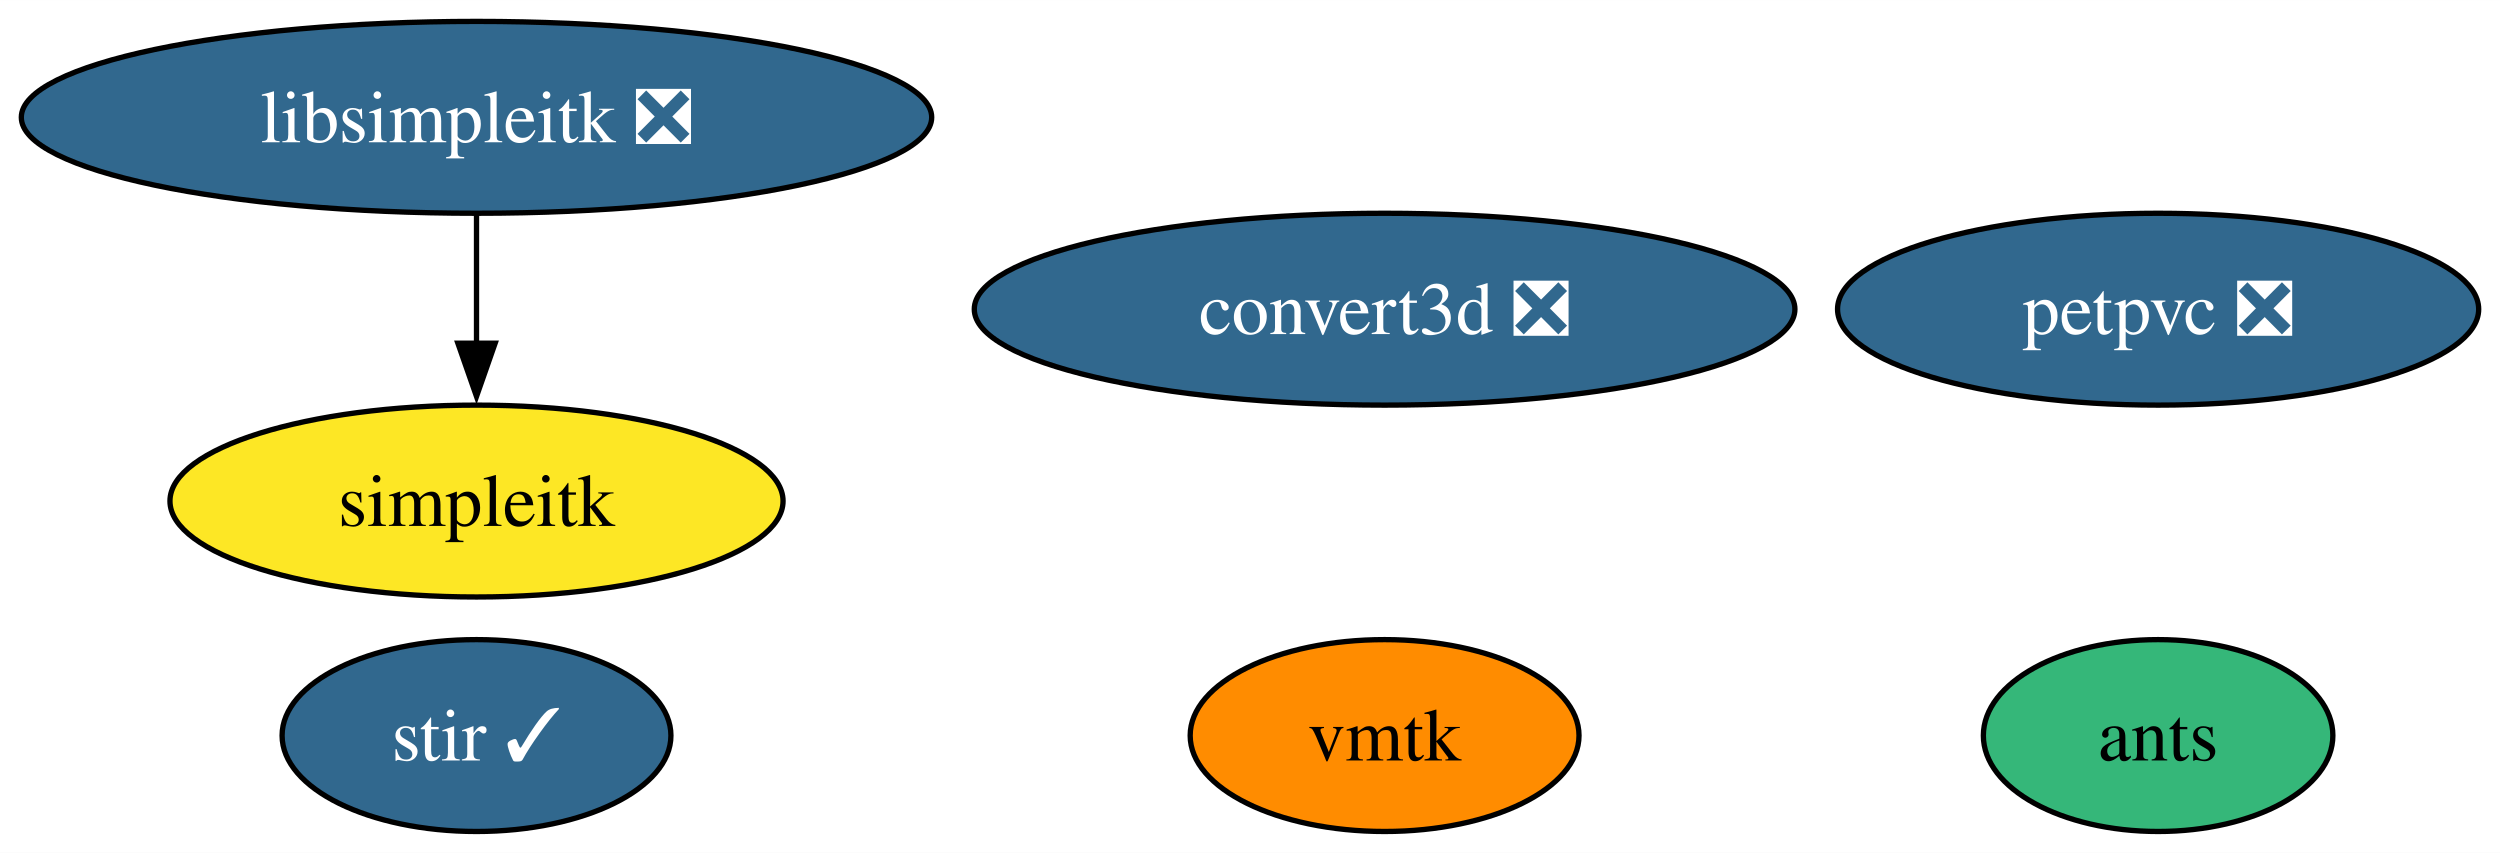
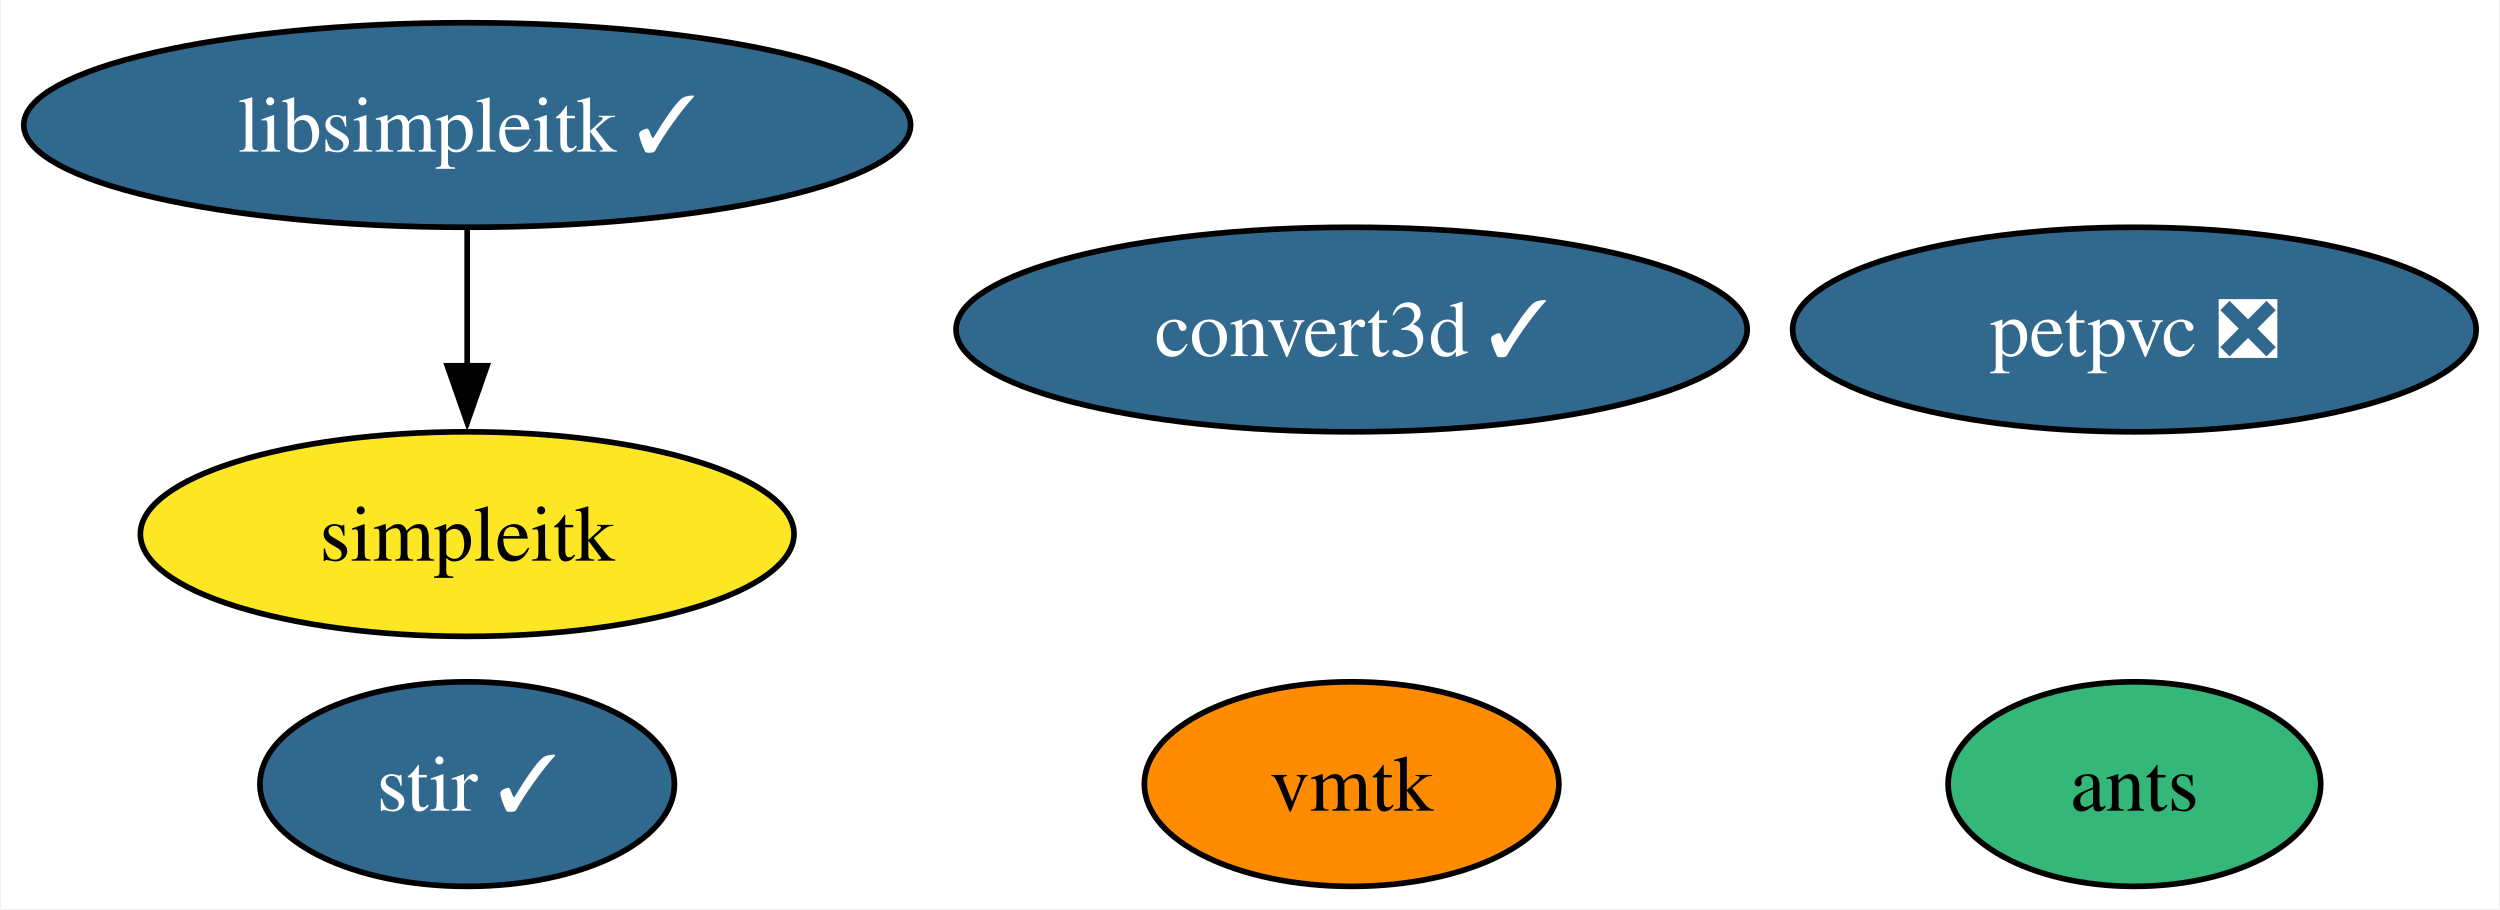
- <svg xmlns="http://www.w3.org/2000/svg" xmlns:xlink="http://www.w3.org/1999/xlink" width="469pt" height="160pt" viewBox="0.00 0.00 469.09 160.00">
+ <svg xmlns="http://www.w3.org/2000/svg" xmlns:xlink="http://www.w3.org/1999/xlink" width="440pt" height="160pt" viewBox="0.00 0.00 439.63 160.00">
  <g id="graph0" class="graph" transform="scale(1 1) rotate(0) translate(4 156)">
-     <polygon fill="white" stroke="none" points="-4,4 -4,-156 465.09,-156 465.09,4 -4,4" />
+     <polygon fill="white" stroke="none" points="-4,4 -4,-156 435.63,-156 435.63,4 -4,4" />
    <g id="node1" class="node">
      <g id="a_node1">
        <a xlink:href="https://github.com/conda-forge/stir-feedstock/pull/117" xlink:title="stir ✓">
-           <ellipse fill="#31688e" stroke="black" cx="85.41" cy="-18" rx="36.48" ry="18" />
-           <text text-anchor="middle" x="85.41" y="-13.32" font-family="Times,serif" font-size="14.00" fill="white">stir ✓</text>
+           <ellipse fill="#31688e" stroke="black" cx="78.04" cy="-18" rx="36.48" ry="18" />
+           <text text-anchor="middle" x="78.04" y="-13.32" font-family="Times,serif" font-size="14.00" fill="white">stir ✓</text>
        </a>
      </g>
    </g>
    <g id="node2" class="node">
      <g id="a_node2">
-         <a xlink:href="https://github.com/conda-forge/libsimpleitk-feedstock/pull/31" xlink:title="libsimpleitk ❎">
-           <ellipse fill="#31688e" stroke="black" cx="85.41" cy="-134" rx="85.41" ry="18" />
-           <text text-anchor="middle" x="85.41" y="-129.32" font-family="Times,serif" font-size="14.00" fill="white">libsimpleitk ❎</text>
+         <a xlink:href="https://github.com/conda-forge/libsimpleitk-feedstock/pull/31" xlink:title="libsimpleitk ✓">
+           <ellipse fill="#31688e" stroke="black" cx="78.04" cy="-134" rx="78.04" ry="18" />
+           <text text-anchor="middle" x="78.04" y="-129.32" font-family="Times,serif" font-size="14.00" fill="white">libsimpleitk ✓</text>
        </a>
      </g>
    </g>
    <g id="node3" class="node">
      <g id="a_node3">
        <a xlink:href="https://github.com/conda-forge/simpleitk-feedstock" xlink:title="simpleitk">
-           <ellipse fill="#fde725" stroke="black" cx="85.41" cy="-62" rx="57.52" ry="18" />
-           <text text-anchor="middle" x="85.41" y="-57.33" font-family="Times,serif" font-size="14.00">simpleitk</text>
+           <ellipse fill="#fde725" stroke="black" cx="78.04" cy="-62" rx="57.52" ry="18" />
+           <text text-anchor="middle" x="78.04" y="-57.33" font-family="Times,serif" font-size="14.00">simpleitk</text>
        </a>
      </g>
    </g>
    <g id="edge1" class="edge">
-       <path fill="none" stroke="black" d="M85.41,-115.7C85.41,-108.41 85.41,-99.73 85.41,-91.54" />
-       <polygon fill="black" stroke="black" points="88.91,-91.62 85.41,-81.62 81.91,-91.62 88.91,-91.62" />
+       <path fill="none" stroke="black" d="M78.04,-115.7C78.04,-108.41 78.04,-99.73 78.04,-91.54" />
+       <polygon fill="black" stroke="black" points="81.54,-91.62 78.04,-81.62 74.54,-91.62 81.54,-91.62" />
    </g>
    <g id="node4" class="node">
      <g id="a_node4">
        <a xlink:href="https://github.com/conda-forge/petpvc-feedstock/pull/11" xlink:title="petpvc ❎">
-           <ellipse fill="#31688e" stroke="black" cx="400.94" cy="-98" rx="60.15" ry="18" />
-           <text text-anchor="middle" x="400.94" y="-93.33" font-family="Times,serif" font-size="14.00" fill="white">petpvc ❎</text>
+           <ellipse fill="#31688e" stroke="black" cx="371.47" cy="-98" rx="60.15" ry="18" />
+           <text text-anchor="middle" x="371.47" y="-93.33" font-family="Times,serif" font-size="14.00" fill="white">petpvc ❎</text>
        </a>
      </g>
    </g>
    <g id="node5" class="node">
      <g id="a_node5">
-         <a xlink:href="https://github.com/conda-forge/convert3d-feedstock/pull/8" xlink:title="convert3d ❎">
-           <ellipse fill="#31688e" stroke="black" cx="255.8" cy="-98" rx="76.99" ry="18" />
-           <text text-anchor="middle" x="255.8" y="-93.33" font-family="Times,serif" font-size="14.00" fill="white">convert3d ❎</text>
+         <a xlink:href="https://github.com/conda-forge/convert3d-feedstock/pull/8" xlink:title="convert3d ✓">
+           <ellipse fill="#31688e" stroke="black" cx="233.7" cy="-98" rx="69.62" ry="18" />
+           <text text-anchor="middle" x="233.7" y="-93.33" font-family="Times,serif" font-size="14.00" fill="white">convert3d ✓</text>
        </a>
      </g>
    </g>
    <g id="node6" class="node">
      <g id="a_node6">
        <a xlink:href="https://github.com/conda-forge/vmtk-feedstock" xlink:title="vmtk">
-           <ellipse fill="#ff8c00" stroke="black" cx="255.8" cy="-18" rx="36.48" ry="18" />
-           <text text-anchor="middle" x="255.8" y="-13.32" font-family="Times,serif" font-size="14.00">vmtk</text>
+           <ellipse fill="#ff8c00" stroke="black" cx="233.7" cy="-18" rx="36.48" ry="18" />
+           <text text-anchor="middle" x="233.7" y="-13.32" font-family="Times,serif" font-size="14.00">vmtk</text>
        </a>
      </g>
    </g>
    <g id="node7" class="node">
      <g id="a_node7">
        <a xlink:href="https://github.com/conda-forge/ants-feedstock" xlink:title="ants">
-           <ellipse fill="#35b779" stroke="black" cx="400.94" cy="-18" rx="32.79" ry="18" />
-           <text text-anchor="middle" x="400.94" y="-13.32" font-family="Times,serif" font-size="14.00">ants</text>
+           <ellipse fill="#35b779" stroke="black" cx="371.47" cy="-18" rx="32.79" ry="18" />
+           <text text-anchor="middle" x="371.47" y="-13.32" font-family="Times,serif" font-size="14.00">ants</text>
        </a>
      </g>
    </g>
  </g>
</svg>
